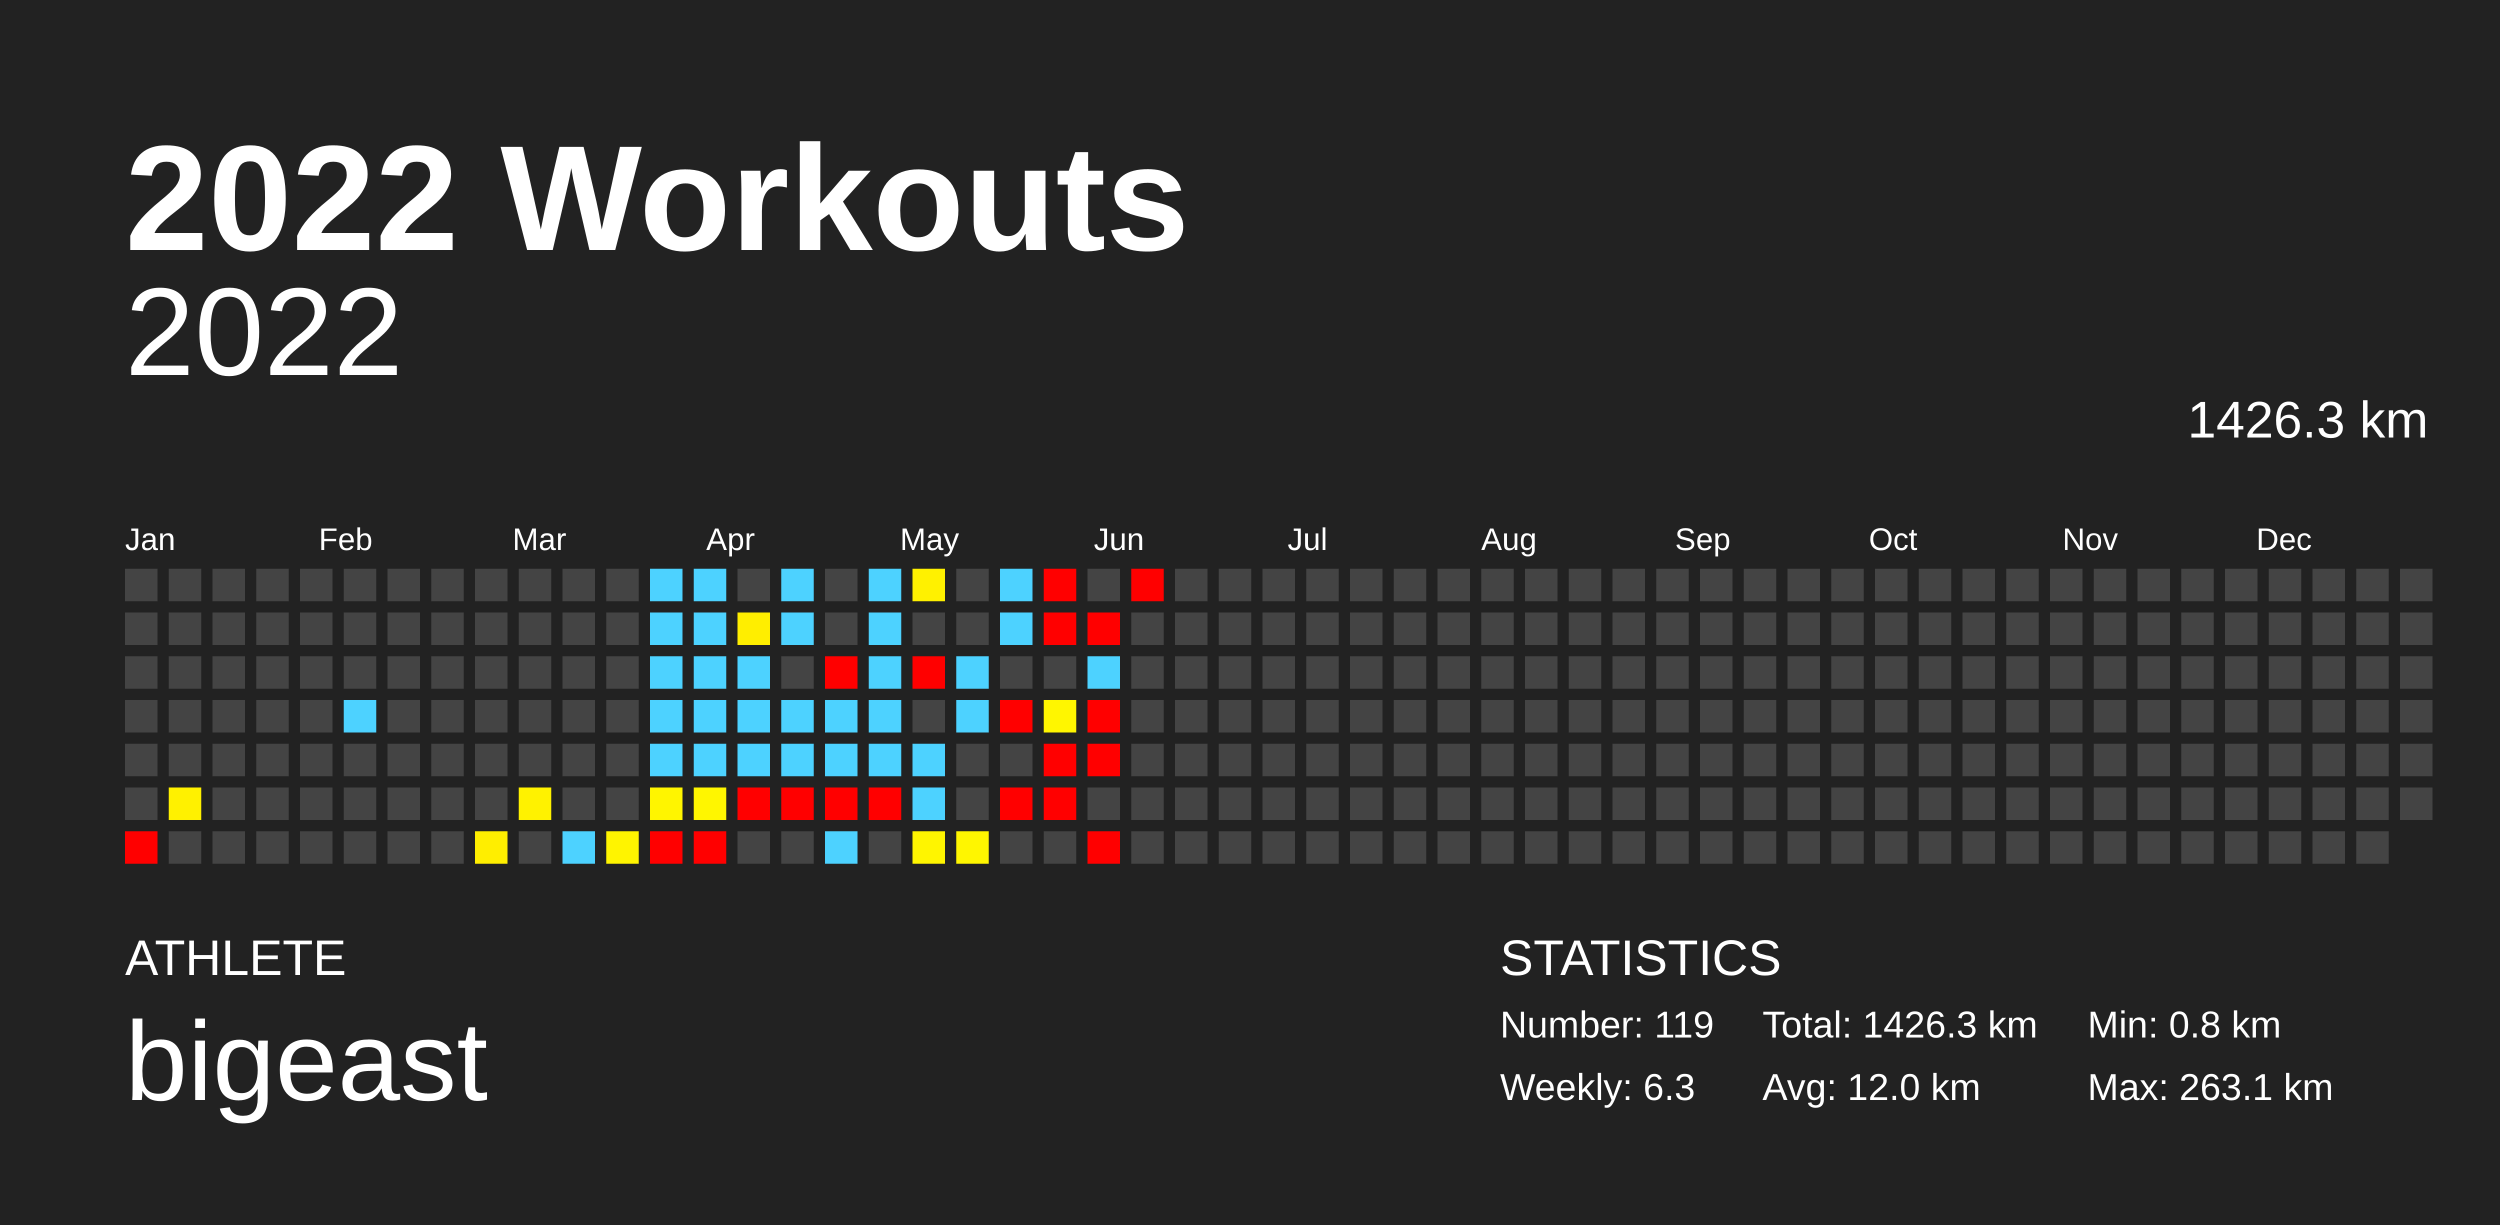
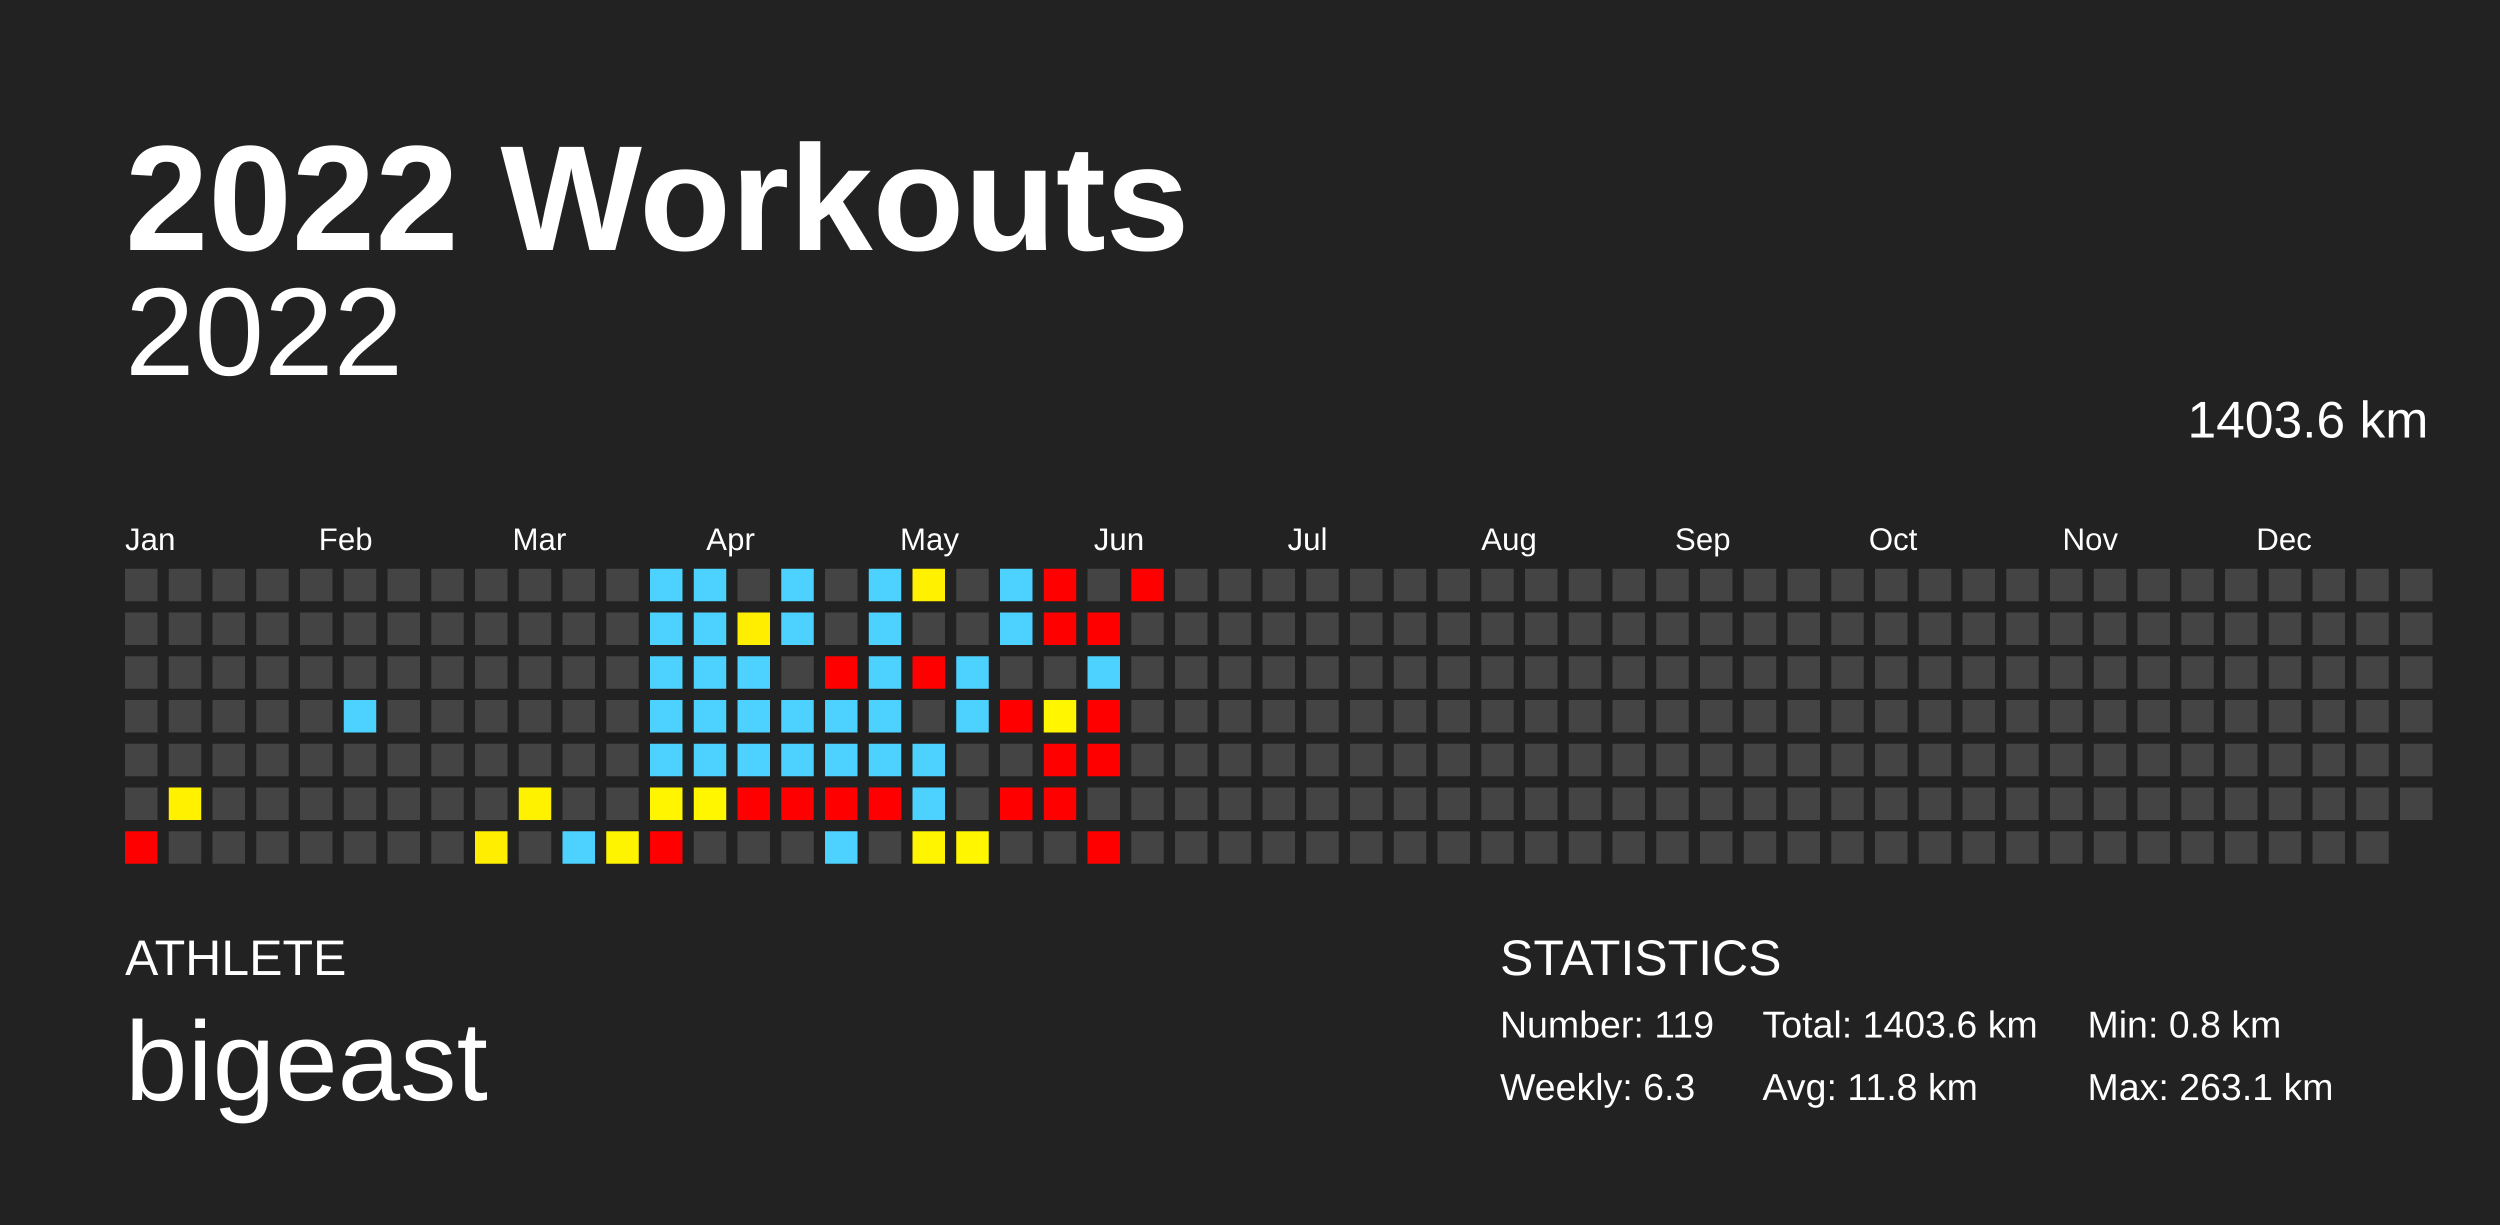
<svg xmlns="http://www.w3.org/2000/svg" baseProfile="full" height="98mm" version="1.1" viewBox="0,0,200,98" width="200mm">
  <defs />
  <rect fill="#222222" height="98" width="200" x="0" y="0" />
  <text fill="#FFFFFF" style="font-size:12px; font-family:Arial; font-weight:bold;" x="10" y="20">2022 Workouts</text>
  <text fill="#FFFFFF" style="font-size:4px; font-family:Arial" x="10" y="78">ATHLETE</text>
  <text fill="#FFFFFF" style="font-size:9px; font-family:Arial" x="10" y="88">bigeast</text>
  <text fill="#FFFFFF" style="font-size:4px; font-family:Arial" x="120" y="78">STATISTICS</text>
  <text fill="#FFFFFF" style="font-size:3px; font-family:Arial" x="120" y="83">Number: 119</text>
  <text fill="#FFFFFF" style="font-size:3px; font-family:Arial" x="120" y="88">Weekly: 6.3</text>
-   <text fill="#FFFFFF" style="font-size:3px; font-family:Arial" x="141" y="83">Total: 1426.3 km</text>
-   <text fill="#FFFFFF" style="font-size:3px; font-family:Arial" x="141" y="88">Avg: 12.0 km</text>
+   <text fill="#FFFFFF" style="font-size:3px; font-family:Arial" x="141" y="83">Total: 1403.6 km</text>
+   <text fill="#FFFFFF" style="font-size:3px; font-family:Arial" x="141" y="88">Avg: 11.8 km</text>
  <text fill="#FFFFFF" style="font-size:3px; font-family:Arial" x="167" y="83">Min: 0.8 km</text>
  <text fill="#FFFFFF" style="font-size:3px; font-family:Arial" x="167" y="88">Max: 263.1 km</text>
  <text alignment-baseline="hanging" fill="#FFFFFF" style="font-size:10.0px; font-family:Arial;" x="10" y="30">2022</text>
-   <text alignment-baseline="hanging" fill="#FFFFFF" style="font-size:4.125px; font-family:Arial;" x="175" y="35">1426.3 km</text>
+   <text alignment-baseline="hanging" fill="#FFFFFF" style="font-size:4.125px; font-family:Arial;" x="175" y="35">1403.6 km</text>
  <text fill="#FFFFFF" style="font-size:2.5px; font-family:Arial" x="10.0" y="44">Jan</text>
  <text fill="#FFFFFF" style="font-size:2.5px; font-family:Arial" x="25.5" y="44">Feb</text>
  <text fill="#FFFFFF" style="font-size:2.5px; font-family:Arial" x="41.0" y="44">Mar</text>
  <text fill="#FFFFFF" style="font-size:2.5px; font-family:Arial" x="56.5" y="44">Apr</text>
  <text fill="#FFFFFF" style="font-size:2.5px; font-family:Arial" x="72.0" y="44">May</text>
  <text fill="#FFFFFF" style="font-size:2.5px; font-family:Arial" x="87.5" y="44">Jun</text>
  <text fill="#FFFFFF" style="font-size:2.5px; font-family:Arial" x="103.0" y="44">Jul</text>
  <text fill="#FFFFFF" style="font-size:2.5px; font-family:Arial" x="118.5" y="44">Aug</text>
  <text fill="#FFFFFF" style="font-size:2.5px; font-family:Arial" x="134.0" y="44">Sep</text>
  <text fill="#FFFFFF" style="font-size:2.5px; font-family:Arial" x="149.5" y="44">Oct</text>
  <text fill="#FFFFFF" style="font-size:2.5px; font-family:Arial" x="165.0" y="44">Nov</text>
  <text fill="#FFFFFF" style="font-size:2.5px; font-family:Arial" x="180.5" y="44">Dec</text>
  <rect fill="#444444" height="2.6" width="2.6" x="10.0" y="45.5" />
  <rect fill="#444444" height="2.6" width="2.6" x="10.0" y="49.0" />
  <rect fill="#444444" height="2.6" width="2.6" x="10.0" y="52.5" />
  <rect fill="#444444" height="2.6" width="2.6" x="10.0" y="56.0" />
  <rect fill="#444444" height="2.6" width="2.6" x="10.0" y="59.5" />
  <rect fill="#444444" height="2.6" width="2.6" x="10.0" y="63.0" />
  <rect fill="red" height="2.6" width="2.6" x="10.0" y="66.5" />
  <rect fill="#444444" height="2.6" width="2.6" x="13.5" y="45.5" />
  <rect fill="#444444" height="2.6" width="2.6" x="13.5" y="49.0" />
  <rect fill="#444444" height="2.6" width="2.6" x="13.5" y="52.5" />
  <rect fill="#444444" height="2.6" width="2.6" x="13.5" y="56.0" />
  <rect fill="#444444" height="2.6" width="2.6" x="13.5" y="59.5" />
  <rect fill="#fff100" height="2.6" width="2.6" x="13.5" y="63.0" />
  <rect fill="#444444" height="2.6" width="2.6" x="13.5" y="66.5" />
  <rect fill="#444444" height="2.6" width="2.6" x="17.0" y="45.5" />
  <rect fill="#444444" height="2.6" width="2.6" x="17.0" y="49.0" />
  <rect fill="#444444" height="2.6" width="2.6" x="17.0" y="52.5" />
  <rect fill="#444444" height="2.6" width="2.6" x="17.0" y="56.0" />
  <rect fill="#444444" height="2.6" width="2.6" x="17.0" y="59.5" />
  <rect fill="#444444" height="2.6" width="2.6" x="17.0" y="63.0" />
  <rect fill="#444444" height="2.6" width="2.6" x="17.0" y="66.5" />
  <rect fill="#444444" height="2.6" width="2.6" x="20.5" y="45.5" />
  <rect fill="#444444" height="2.6" width="2.6" x="20.5" y="49.0" />
  <rect fill="#444444" height="2.6" width="2.6" x="20.5" y="52.5" />
  <rect fill="#444444" height="2.6" width="2.6" x="20.5" y="56.0" />
  <rect fill="#444444" height="2.6" width="2.6" x="20.5" y="59.5" />
  <rect fill="#444444" height="2.6" width="2.6" x="20.5" y="63.0" />
  <rect fill="#444444" height="2.6" width="2.6" x="20.5" y="66.5" />
  <rect fill="#444444" height="2.6" width="2.6" x="24.0" y="45.5" />
  <rect fill="#444444" height="2.6" width="2.6" x="24.0" y="49.0" />
  <rect fill="#444444" height="2.6" width="2.6" x="24.0" y="52.5" />
  <rect fill="#444444" height="2.6" width="2.6" x="24.0" y="56.0" />
  <rect fill="#444444" height="2.6" width="2.6" x="24.0" y="59.5" />
  <rect fill="#444444" height="2.6" width="2.6" x="24.0" y="63.0" />
  <rect fill="#444444" height="2.6" width="2.6" x="24.0" y="66.5" />
  <rect fill="#444444" height="2.6" width="2.6" x="27.5" y="45.5" />
  <rect fill="#444444" height="2.6" width="2.6" x="27.5" y="49.0" />
  <rect fill="#444444" height="2.6" width="2.6" x="27.5" y="52.5" />
  <rect fill="#4dd2ff" height="2.6" width="2.6" x="27.5" y="56.0" />
  <rect fill="#444444" height="2.6" width="2.6" x="27.5" y="59.5" />
  <rect fill="#444444" height="2.6" width="2.6" x="27.5" y="63.0" />
  <rect fill="#444444" height="2.6" width="2.6" x="27.5" y="66.5" />
  <rect fill="#444444" height="2.6" width="2.6" x="31.0" y="45.5" />
  <rect fill="#444444" height="2.6" width="2.6" x="31.0" y="49.0" />
  <rect fill="#444444" height="2.6" width="2.6" x="31.0" y="52.5" />
  <rect fill="#444444" height="2.6" width="2.6" x="31.0" y="56.0" />
  <rect fill="#444444" height="2.6" width="2.6" x="31.0" y="59.5" />
  <rect fill="#444444" height="2.6" width="2.6" x="31.0" y="63.0" />
  <rect fill="#444444" height="2.6" width="2.6" x="31.0" y="66.5" />
  <rect fill="#444444" height="2.6" width="2.6" x="34.5" y="45.5" />
  <rect fill="#444444" height="2.6" width="2.6" x="34.5" y="49.0" />
  <rect fill="#444444" height="2.6" width="2.6" x="34.5" y="52.5" />
  <rect fill="#444444" height="2.6" width="2.6" x="34.5" y="56.0" />
  <rect fill="#444444" height="2.6" width="2.6" x="34.5" y="59.5" />
  <rect fill="#444444" height="2.6" width="2.6" x="34.5" y="63.0" />
  <rect fill="#444444" height="2.6" width="2.6" x="34.5" y="66.5" />
  <rect fill="#444444" height="2.6" width="2.6" x="38.0" y="45.5" />
  <rect fill="#444444" height="2.6" width="2.6" x="38.0" y="49.0" />
  <rect fill="#444444" height="2.6" width="2.6" x="38.0" y="52.5" />
  <rect fill="#444444" height="2.6" width="2.6" x="38.0" y="56.0" />
  <rect fill="#444444" height="2.6" width="2.6" x="38.0" y="59.5" />
  <rect fill="#444444" height="2.6" width="2.6" x="38.0" y="63.0" />
  <rect fill="#ffee00" height="2.6" width="2.6" x="38.0" y="66.5" />
  <rect fill="#444444" height="2.6" width="2.6" x="41.5" y="45.5" />
  <rect fill="#444444" height="2.6" width="2.6" x="41.5" y="49.0" />
  <rect fill="#444444" height="2.6" width="2.6" x="41.5" y="52.5" />
  <rect fill="#444444" height="2.6" width="2.6" x="41.5" y="56.0" />
  <rect fill="#444444" height="2.6" width="2.6" x="41.5" y="59.5" />
  <rect fill="#fff200" height="2.6" width="2.6" x="41.5" y="63.0" />
  <rect fill="#444444" height="2.6" width="2.6" x="41.5" y="66.5" />
  <rect fill="#444444" height="2.6" width="2.6" x="45.0" y="45.5" />
  <rect fill="#444444" height="2.6" width="2.6" x="45.0" y="49.0" />
  <rect fill="#444444" height="2.6" width="2.6" x="45.0" y="52.5" />
  <rect fill="#444444" height="2.6" width="2.6" x="45.0" y="56.0" />
  <rect fill="#444444" height="2.6" width="2.6" x="45.0" y="59.5" />
  <rect fill="#444444" height="2.6" width="2.6" x="45.0" y="63.0" />
  <rect fill="#4dd2ff" height="2.6" width="2.6" x="45.0" y="66.5" />
  <rect fill="#444444" height="2.6" width="2.6" x="48.5" y="45.5" />
  <rect fill="#444444" height="2.6" width="2.6" x="48.5" y="49.0" />
  <rect fill="#444444" height="2.6" width="2.6" x="48.5" y="52.5" />
  <rect fill="#444444" height="2.6" width="2.6" x="48.5" y="56.0" />
  <rect fill="#444444" height="2.6" width="2.6" x="48.5" y="59.5" />
  <rect fill="#444444" height="2.6" width="2.6" x="48.5" y="63.0" />
  <rect fill="#fff400" height="2.6" width="2.6" x="48.5" y="66.5" />
  <rect fill="#4dd2ff" height="2.6" width="2.6" x="52.0" y="45.5" />
  <rect fill="#4dd2ff" height="2.6" width="2.6" x="52.0" y="49.0" />
  <rect fill="#4dd2ff" height="2.6" width="2.6" x="52.0" y="52.5" />
  <rect fill="#4dd2ff" height="2.6" width="2.6" x="52.0" y="56.0" />
  <rect fill="#4dd2ff" height="2.6" width="2.6" x="52.0" y="59.5" />
  <rect fill="#fff500" height="2.6" width="2.6" x="52.0" y="63.0" />
  <rect fill="red" height="2.6" width="2.6" x="52.0" y="66.5" />
  <rect fill="#4dd2ff" height="2.6" width="2.6" x="55.5" y="45.5" />
  <rect fill="#4dd2ff" height="2.6" width="2.6" x="55.5" y="49.0" />
  <rect fill="#4dd2ff" height="2.6" width="2.6" x="55.5" y="52.5" />
  <rect fill="#4dd2ff" height="2.6" width="2.6" x="55.5" y="56.0" />
  <rect fill="#4dd2ff" height="2.6" width="2.6" x="55.5" y="59.5" />
  <rect fill="#fff600" height="2.6" width="2.6" x="55.5" y="63.0" />
-   <rect fill="red" height="2.6" width="2.6" x="55.5" y="66.5" />
+   <rect fill="#444444" height="2.6" width="2.6" x="55.5" y="66.5" />
  <rect fill="#444444" height="2.6" width="2.6" x="59.0" y="45.5" />
  <rect fill="#ffee00" height="2.6" width="2.6" x="59.0" y="49.0" />
  <rect fill="#4dd2ff" height="2.6" width="2.6" x="59.0" y="52.5" />
  <rect fill="#4dd2ff" height="2.6" width="2.6" x="59.0" y="56.0" />
  <rect fill="#4dd2ff" height="2.6" width="2.6" x="59.0" y="59.5" />
  <rect fill="red" height="2.6" width="2.6" x="59.0" y="63.0" />
  <rect fill="#444444" height="2.6" width="2.6" x="59.0" y="66.5" />
  <rect fill="#4dd2ff" height="2.6" width="2.6" x="62.5" y="45.5" />
  <rect fill="#4dd2ff" height="2.6" width="2.6" x="62.5" y="49.0" />
  <rect fill="#444444" height="2.6" width="2.6" x="62.5" y="52.5" />
  <rect fill="#4dd2ff" height="2.6" width="2.6" x="62.5" y="56.0" />
  <rect fill="#4dd2ff" height="2.6" width="2.6" x="62.5" y="59.5" />
  <rect fill="red" height="2.6" width="2.6" x="62.5" y="63.0" />
  <rect fill="#444444" height="2.6" width="2.6" x="62.5" y="66.5" />
  <rect fill="#444444" height="2.6" width="2.6" x="66.0" y="45.5" />
  <rect fill="#444444" height="2.6" width="2.6" x="66.0" y="49.0" />
  <rect fill="red" height="2.6" width="2.6" x="66.0" y="52.5" />
  <rect fill="#4dd2ff" height="2.6" width="2.6" x="66.0" y="56.0" />
  <rect fill="#4dd2ff" height="2.6" width="2.6" x="66.0" y="59.5" />
  <rect fill="red" height="2.6" width="2.6" x="66.0" y="63.0" />
  <rect fill="#4dd2ff" height="2.6" width="2.6" x="66.0" y="66.5" />
  <rect fill="#4dd2ff" height="2.6" width="2.6" x="69.5" y="45.5" />
  <rect fill="#4dd2ff" height="2.6" width="2.6" x="69.5" y="49.0" />
  <rect fill="#4dd2ff" height="2.6" width="2.6" x="69.5" y="52.5" />
  <rect fill="#4dd2ff" height="2.6" width="2.6" x="69.5" y="56.0" />
  <rect fill="#4dd2ff" height="2.6" width="2.6" x="69.5" y="59.5" />
  <rect fill="red" height="2.6" width="2.6" x="69.5" y="63.0" />
  <rect fill="#444444" height="2.6" width="2.6" x="69.5" y="66.5" />
  <rect fill="#fff100" height="2.6" width="2.6" x="73.0" y="45.5" />
  <rect fill="#444444" height="2.6" width="2.6" x="73.0" y="49.0" />
  <rect fill="red" height="2.6" width="2.6" x="73.0" y="52.5" />
  <rect fill="#444444" height="2.6" width="2.6" x="73.0" y="56.0" />
  <rect fill="#4dd2ff" height="2.6" width="2.6" x="73.0" y="59.5" />
  <rect fill="#4dd2ff" height="2.6" width="2.6" x="73.0" y="63.0" />
  <rect fill="#fff500" height="2.6" width="2.6" x="73.0" y="66.5" />
  <rect fill="#444444" height="2.6" width="2.6" x="76.5" y="45.5" />
  <rect fill="#444444" height="2.6" width="2.6" x="76.5" y="49.0" />
  <rect fill="#4dd2ff" height="2.6" width="2.6" x="76.5" y="52.5" />
  <rect fill="#4dd2ff" height="2.6" width="2.6" x="76.5" y="56.0" />
  <rect fill="#444444" height="2.6" width="2.6" x="76.5" y="59.5" />
  <rect fill="#444444" height="2.6" width="2.6" x="76.5" y="63.0" />
  <rect fill="#fff600" height="2.6" width="2.6" x="76.5" y="66.5" />
  <rect fill="#4dd2ff" height="2.6" width="2.6" x="80.0" y="45.5" />
  <rect fill="#4dd2ff" height="2.6" width="2.6" x="80.0" y="49.0" />
  <rect fill="#444444" height="2.6" width="2.6" x="80.0" y="52.5" />
  <rect fill="red" height="2.6" width="2.6" x="80.0" y="56.0" />
  <rect fill="#444444" height="2.6" width="2.6" x="80.0" y="59.5" />
  <rect fill="red" height="2.6" width="2.6" x="80.0" y="63.0" />
  <rect fill="#444444" height="2.6" width="2.6" x="80.0" y="66.5" />
  <rect fill="red" height="2.6" width="2.6" x="83.5" y="45.5" />
  <rect fill="red" height="2.6" width="2.6" x="83.5" y="49.0" />
  <rect fill="#444444" height="2.6" width="2.6" x="83.5" y="52.5" />
  <rect fill="#fff600" height="2.6" width="2.6" x="83.5" y="56.0" />
  <rect fill="red" height="2.6" width="2.6" x="83.5" y="59.5" />
  <rect fill="red" height="2.6" width="2.6" x="83.5" y="63.0" />
  <rect fill="#444444" height="2.6" width="2.6" x="83.5" y="66.5" />
  <rect fill="#444444" height="2.6" width="2.6" x="87.0" y="45.5" />
  <rect fill="red" height="2.6" width="2.6" x="87.0" y="49.0" />
  <rect fill="#4dd2ff" height="2.6" width="2.6" x="87.0" y="52.5" />
  <rect fill="red" height="2.6" width="2.6" x="87.0" y="56.0" />
  <rect fill="red" height="2.6" width="2.6" x="87.0" y="59.5" />
  <rect fill="#444444" height="2.6" width="2.6" x="87.0" y="63.0" />
  <rect fill="red" height="2.6" width="2.6" x="87.0" y="66.5" />
  <rect fill="red" height="2.6" width="2.6" x="90.5" y="45.5" />
  <rect fill="#444444" height="2.6" width="2.6" x="90.5" y="49.0" />
  <rect fill="#444444" height="2.6" width="2.6" x="90.5" y="52.5" />
  <rect fill="#444444" height="2.6" width="2.6" x="90.5" y="56.0" />
  <rect fill="#444444" height="2.6" width="2.6" x="90.5" y="59.5" />
  <rect fill="#444444" height="2.6" width="2.6" x="90.5" y="63.0" />
  <rect fill="#444444" height="2.6" width="2.6" x="90.5" y="66.5" />
  <rect fill="#444444" height="2.6" width="2.6" x="94.0" y="45.5" />
  <rect fill="#444444" height="2.6" width="2.6" x="94.0" y="49.0" />
  <rect fill="#444444" height="2.6" width="2.6" x="94.0" y="52.5" />
  <rect fill="#444444" height="2.6" width="2.6" x="94.0" y="56.0" />
  <rect fill="#444444" height="2.6" width="2.6" x="94.0" y="59.5" />
  <rect fill="#444444" height="2.6" width="2.6" x="94.0" y="63.0" />
  <rect fill="#444444" height="2.6" width="2.6" x="94.0" y="66.5" />
  <rect fill="#444444" height="2.6" width="2.6" x="97.5" y="45.5" />
  <rect fill="#444444" height="2.6" width="2.6" x="97.5" y="49.0" />
  <rect fill="#444444" height="2.6" width="2.6" x="97.5" y="52.5" />
  <rect fill="#444444" height="2.6" width="2.6" x="97.5" y="56.0" />
  <rect fill="#444444" height="2.6" width="2.6" x="97.5" y="59.5" />
  <rect fill="#444444" height="2.6" width="2.6" x="97.5" y="63.0" />
  <rect fill="#444444" height="2.6" width="2.6" x="97.5" y="66.5" />
  <rect fill="#444444" height="2.6" width="2.6" x="101.0" y="45.5" />
  <rect fill="#444444" height="2.6" width="2.6" x="101.0" y="49.0" />
  <rect fill="#444444" height="2.6" width="2.6" x="101.0" y="52.5" />
  <rect fill="#444444" height="2.6" width="2.6" x="101.0" y="56.0" />
  <rect fill="#444444" height="2.6" width="2.6" x="101.0" y="59.5" />
  <rect fill="#444444" height="2.6" width="2.6" x="101.0" y="63.0" />
  <rect fill="#444444" height="2.6" width="2.6" x="101.0" y="66.5" />
  <rect fill="#444444" height="2.6" width="2.6" x="104.5" y="45.5" />
  <rect fill="#444444" height="2.6" width="2.6" x="104.5" y="49.0" />
  <rect fill="#444444" height="2.6" width="2.6" x="104.5" y="52.5" />
  <rect fill="#444444" height="2.6" width="2.6" x="104.5" y="56.0" />
  <rect fill="#444444" height="2.6" width="2.6" x="104.5" y="59.5" />
  <rect fill="#444444" height="2.6" width="2.6" x="104.5" y="63.0" />
  <rect fill="#444444" height="2.6" width="2.6" x="104.5" y="66.5" />
  <rect fill="#444444" height="2.6" width="2.6" x="108.0" y="45.5" />
  <rect fill="#444444" height="2.6" width="2.6" x="108.0" y="49.0" />
  <rect fill="#444444" height="2.6" width="2.6" x="108.0" y="52.5" />
  <rect fill="#444444" height="2.6" width="2.6" x="108.0" y="56.0" />
  <rect fill="#444444" height="2.6" width="2.6" x="108.0" y="59.5" />
  <rect fill="#444444" height="2.6" width="2.6" x="108.0" y="63.0" />
  <rect fill="#444444" height="2.6" width="2.6" x="108.0" y="66.5" />
  <rect fill="#444444" height="2.6" width="2.6" x="111.5" y="45.5" />
  <rect fill="#444444" height="2.6" width="2.6" x="111.5" y="49.0" />
  <rect fill="#444444" height="2.6" width="2.6" x="111.5" y="52.5" />
  <rect fill="#444444" height="2.6" width="2.6" x="111.5" y="56.0" />
  <rect fill="#444444" height="2.6" width="2.6" x="111.5" y="59.5" />
  <rect fill="#444444" height="2.6" width="2.6" x="111.5" y="63.0" />
  <rect fill="#444444" height="2.6" width="2.6" x="111.5" y="66.5" />
  <rect fill="#444444" height="2.6" width="2.6" x="115.0" y="45.5" />
  <rect fill="#444444" height="2.6" width="2.6" x="115.0" y="49.0" />
  <rect fill="#444444" height="2.6" width="2.6" x="115.0" y="52.5" />
  <rect fill="#444444" height="2.6" width="2.6" x="115.0" y="56.0" />
  <rect fill="#444444" height="2.6" width="2.6" x="115.0" y="59.5" />
  <rect fill="#444444" height="2.6" width="2.6" x="115.0" y="63.0" />
  <rect fill="#444444" height="2.6" width="2.6" x="115.0" y="66.5" />
  <rect fill="#444444" height="2.6" width="2.6" x="118.5" y="45.5" />
  <rect fill="#444444" height="2.6" width="2.6" x="118.5" y="49.0" />
  <rect fill="#444444" height="2.6" width="2.6" x="118.5" y="52.5" />
  <rect fill="#444444" height="2.6" width="2.6" x="118.5" y="56.0" />
  <rect fill="#444444" height="2.6" width="2.6" x="118.5" y="59.5" />
  <rect fill="#444444" height="2.6" width="2.6" x="118.5" y="63.0" />
  <rect fill="#444444" height="2.6" width="2.6" x="118.5" y="66.5" />
  <rect fill="#444444" height="2.6" width="2.6" x="122.0" y="45.5" />
  <rect fill="#444444" height="2.6" width="2.6" x="122.0" y="49.0" />
  <rect fill="#444444" height="2.6" width="2.6" x="122.0" y="52.5" />
  <rect fill="#444444" height="2.6" width="2.6" x="122.0" y="56.0" />
  <rect fill="#444444" height="2.6" width="2.6" x="122.0" y="59.5" />
  <rect fill="#444444" height="2.6" width="2.6" x="122.0" y="63.0" />
  <rect fill="#444444" height="2.6" width="2.6" x="122.0" y="66.5" />
  <rect fill="#444444" height="2.6" width="2.6" x="125.5" y="45.5" />
  <rect fill="#444444" height="2.6" width="2.6" x="125.5" y="49.0" />
  <rect fill="#444444" height="2.6" width="2.6" x="125.5" y="52.5" />
  <rect fill="#444444" height="2.6" width="2.6" x="125.5" y="56.0" />
  <rect fill="#444444" height="2.6" width="2.6" x="125.5" y="59.5" />
  <rect fill="#444444" height="2.6" width="2.6" x="125.5" y="63.0" />
  <rect fill="#444444" height="2.6" width="2.6" x="125.5" y="66.5" />
  <rect fill="#444444" height="2.6" width="2.6" x="129.0" y="45.5" />
  <rect fill="#444444" height="2.6" width="2.6" x="129.0" y="49.0" />
  <rect fill="#444444" height="2.6" width="2.6" x="129.0" y="52.5" />
  <rect fill="#444444" height="2.6" width="2.6" x="129.0" y="56.0" />
  <rect fill="#444444" height="2.6" width="2.6" x="129.0" y="59.5" />
  <rect fill="#444444" height="2.6" width="2.6" x="129.0" y="63.0" />
  <rect fill="#444444" height="2.6" width="2.6" x="129.0" y="66.5" />
  <rect fill="#444444" height="2.6" width="2.6" x="132.5" y="45.5" />
  <rect fill="#444444" height="2.6" width="2.6" x="132.5" y="49.0" />
  <rect fill="#444444" height="2.6" width="2.6" x="132.5" y="52.5" />
  <rect fill="#444444" height="2.6" width="2.6" x="132.5" y="56.0" />
  <rect fill="#444444" height="2.6" width="2.6" x="132.5" y="59.5" />
  <rect fill="#444444" height="2.6" width="2.6" x="132.5" y="63.0" />
  <rect fill="#444444" height="2.6" width="2.6" x="132.5" y="66.5" />
  <rect fill="#444444" height="2.6" width="2.6" x="136.0" y="45.5" />
  <rect fill="#444444" height="2.6" width="2.6" x="136.0" y="49.0" />
  <rect fill="#444444" height="2.6" width="2.6" x="136.0" y="52.5" />
  <rect fill="#444444" height="2.6" width="2.6" x="136.0" y="56.0" />
  <rect fill="#444444" height="2.6" width="2.6" x="136.0" y="59.5" />
  <rect fill="#444444" height="2.6" width="2.6" x="136.0" y="63.0" />
  <rect fill="#444444" height="2.6" width="2.6" x="136.0" y="66.5" />
  <rect fill="#444444" height="2.6" width="2.6" x="139.5" y="45.5" />
  <rect fill="#444444" height="2.6" width="2.6" x="139.5" y="49.0" />
  <rect fill="#444444" height="2.6" width="2.6" x="139.5" y="52.5" />
  <rect fill="#444444" height="2.6" width="2.6" x="139.5" y="56.0" />
  <rect fill="#444444" height="2.6" width="2.6" x="139.5" y="59.5" />
  <rect fill="#444444" height="2.6" width="2.6" x="139.5" y="63.0" />
  <rect fill="#444444" height="2.6" width="2.6" x="139.5" y="66.5" />
  <rect fill="#444444" height="2.6" width="2.6" x="143.0" y="45.5" />
  <rect fill="#444444" height="2.6" width="2.6" x="143.0" y="49.0" />
  <rect fill="#444444" height="2.6" width="2.6" x="143.0" y="52.5" />
  <rect fill="#444444" height="2.6" width="2.6" x="143.0" y="56.0" />
  <rect fill="#444444" height="2.6" width="2.6" x="143.0" y="59.5" />
  <rect fill="#444444" height="2.6" width="2.6" x="143.0" y="63.0" />
  <rect fill="#444444" height="2.6" width="2.6" x="143.0" y="66.5" />
  <rect fill="#444444" height="2.6" width="2.6" x="146.5" y="45.5" />
  <rect fill="#444444" height="2.6" width="2.6" x="146.5" y="49.0" />
  <rect fill="#444444" height="2.6" width="2.6" x="146.5" y="52.5" />
  <rect fill="#444444" height="2.6" width="2.6" x="146.5" y="56.0" />
  <rect fill="#444444" height="2.6" width="2.6" x="146.5" y="59.5" />
  <rect fill="#444444" height="2.6" width="2.6" x="146.5" y="63.0" />
  <rect fill="#444444" height="2.6" width="2.6" x="146.5" y="66.5" />
  <rect fill="#444444" height="2.6" width="2.6" x="150.0" y="45.5" />
  <rect fill="#444444" height="2.6" width="2.6" x="150.0" y="49.0" />
  <rect fill="#444444" height="2.6" width="2.6" x="150.0" y="52.5" />
  <rect fill="#444444" height="2.6" width="2.6" x="150.0" y="56.0" />
  <rect fill="#444444" height="2.6" width="2.6" x="150.0" y="59.5" />
  <rect fill="#444444" height="2.6" width="2.6" x="150.0" y="63.0" />
  <rect fill="#444444" height="2.6" width="2.6" x="150.0" y="66.5" />
  <rect fill="#444444" height="2.6" width="2.6" x="153.5" y="45.5" />
  <rect fill="#444444" height="2.6" width="2.6" x="153.5" y="49.0" />
  <rect fill="#444444" height="2.6" width="2.6" x="153.5" y="52.5" />
  <rect fill="#444444" height="2.6" width="2.6" x="153.5" y="56.0" />
  <rect fill="#444444" height="2.6" width="2.6" x="153.5" y="59.5" />
  <rect fill="#444444" height="2.6" width="2.6" x="153.5" y="63.0" />
  <rect fill="#444444" height="2.6" width="2.6" x="153.5" y="66.5" />
  <rect fill="#444444" height="2.6" width="2.6" x="157.0" y="45.5" />
  <rect fill="#444444" height="2.6" width="2.6" x="157.0" y="49.0" />
  <rect fill="#444444" height="2.6" width="2.6" x="157.0" y="52.5" />
  <rect fill="#444444" height="2.6" width="2.6" x="157.0" y="56.0" />
  <rect fill="#444444" height="2.6" width="2.6" x="157.0" y="59.5" />
  <rect fill="#444444" height="2.6" width="2.6" x="157.0" y="63.0" />
  <rect fill="#444444" height="2.6" width="2.6" x="157.0" y="66.5" />
  <rect fill="#444444" height="2.6" width="2.6" x="160.5" y="45.5" />
  <rect fill="#444444" height="2.6" width="2.6" x="160.5" y="49.0" />
  <rect fill="#444444" height="2.6" width="2.6" x="160.5" y="52.5" />
  <rect fill="#444444" height="2.6" width="2.6" x="160.5" y="56.0" />
  <rect fill="#444444" height="2.6" width="2.6" x="160.5" y="59.5" />
  <rect fill="#444444" height="2.6" width="2.6" x="160.5" y="63.0" />
  <rect fill="#444444" height="2.6" width="2.6" x="160.5" y="66.5" />
  <rect fill="#444444" height="2.6" width="2.6" x="164.0" y="45.5" />
  <rect fill="#444444" height="2.6" width="2.6" x="164.0" y="49.0" />
  <rect fill="#444444" height="2.6" width="2.6" x="164.0" y="52.5" />
  <rect fill="#444444" height="2.6" width="2.6" x="164.0" y="56.0" />
  <rect fill="#444444" height="2.6" width="2.6" x="164.0" y="59.5" />
  <rect fill="#444444" height="2.6" width="2.6" x="164.0" y="63.0" />
  <rect fill="#444444" height="2.6" width="2.6" x="164.0" y="66.5" />
  <rect fill="#444444" height="2.6" width="2.6" x="167.5" y="45.5" />
  <rect fill="#444444" height="2.6" width="2.6" x="167.5" y="49.0" />
  <rect fill="#444444" height="2.6" width="2.6" x="167.5" y="52.5" />
  <rect fill="#444444" height="2.6" width="2.6" x="167.5" y="56.0" />
  <rect fill="#444444" height="2.6" width="2.6" x="167.5" y="59.5" />
  <rect fill="#444444" height="2.6" width="2.6" x="167.5" y="63.0" />
  <rect fill="#444444" height="2.6" width="2.6" x="167.5" y="66.5" />
  <rect fill="#444444" height="2.6" width="2.6" x="171.0" y="45.5" />
  <rect fill="#444444" height="2.6" width="2.6" x="171.0" y="49.0" />
  <rect fill="#444444" height="2.6" width="2.6" x="171.0" y="52.5" />
  <rect fill="#444444" height="2.6" width="2.6" x="171.0" y="56.0" />
  <rect fill="#444444" height="2.6" width="2.6" x="171.0" y="59.5" />
  <rect fill="#444444" height="2.6" width="2.6" x="171.0" y="63.0" />
  <rect fill="#444444" height="2.6" width="2.6" x="171.0" y="66.5" />
  <rect fill="#444444" height="2.6" width="2.6" x="174.5" y="45.5" />
  <rect fill="#444444" height="2.6" width="2.6" x="174.5" y="49.0" />
  <rect fill="#444444" height="2.6" width="2.6" x="174.5" y="52.5" />
  <rect fill="#444444" height="2.6" width="2.6" x="174.5" y="56.0" />
  <rect fill="#444444" height="2.6" width="2.6" x="174.5" y="59.5" />
  <rect fill="#444444" height="2.6" width="2.6" x="174.5" y="63.0" />
  <rect fill="#444444" height="2.6" width="2.6" x="174.5" y="66.5" />
  <rect fill="#444444" height="2.6" width="2.6" x="178.0" y="45.5" />
  <rect fill="#444444" height="2.6" width="2.6" x="178.0" y="49.0" />
  <rect fill="#444444" height="2.6" width="2.6" x="178.0" y="52.5" />
  <rect fill="#444444" height="2.6" width="2.6" x="178.0" y="56.0" />
  <rect fill="#444444" height="2.6" width="2.6" x="178.0" y="59.5" />
  <rect fill="#444444" height="2.6" width="2.6" x="178.0" y="63.0" />
  <rect fill="#444444" height="2.6" width="2.6" x="178.0" y="66.5" />
  <rect fill="#444444" height="2.6" width="2.6" x="181.5" y="45.5" />
  <rect fill="#444444" height="2.6" width="2.6" x="181.5" y="49.0" />
  <rect fill="#444444" height="2.6" width="2.6" x="181.5" y="52.5" />
  <rect fill="#444444" height="2.6" width="2.6" x="181.5" y="56.0" />
  <rect fill="#444444" height="2.6" width="2.6" x="181.5" y="59.5" />
  <rect fill="#444444" height="2.6" width="2.6" x="181.5" y="63.0" />
  <rect fill="#444444" height="2.6" width="2.6" x="181.5" y="66.5" />
  <rect fill="#444444" height="2.6" width="2.6" x="185.0" y="45.5" />
  <rect fill="#444444" height="2.6" width="2.6" x="185.0" y="49.0" />
  <rect fill="#444444" height="2.6" width="2.6" x="185.0" y="52.5" />
  <rect fill="#444444" height="2.6" width="2.6" x="185.0" y="56.0" />
  <rect fill="#444444" height="2.6" width="2.6" x="185.0" y="59.5" />
  <rect fill="#444444" height="2.6" width="2.6" x="185.0" y="63.0" />
  <rect fill="#444444" height="2.6" width="2.6" x="185.0" y="66.5" />
  <rect fill="#444444" height="2.6" width="2.6" x="188.5" y="45.5" />
  <rect fill="#444444" height="2.6" width="2.6" x="188.5" y="49.0" />
  <rect fill="#444444" height="2.6" width="2.6" x="188.5" y="52.5" />
  <rect fill="#444444" height="2.6" width="2.6" x="188.5" y="56.0" />
  <rect fill="#444444" height="2.6" width="2.6" x="188.5" y="59.5" />
  <rect fill="#444444" height="2.6" width="2.6" x="188.5" y="63.0" />
  <rect fill="#444444" height="2.6" width="2.6" x="188.5" y="66.5" />
  <rect fill="#444444" height="2.6" width="2.6" x="192.0" y="45.5" />
  <rect fill="#444444" height="2.6" width="2.6" x="192.0" y="49.0" />
  <rect fill="#444444" height="2.6" width="2.6" x="192.0" y="52.5" />
  <rect fill="#444444" height="2.6" width="2.6" x="192.0" y="56.0" />
  <rect fill="#444444" height="2.6" width="2.6" x="192.0" y="59.5" />
  <rect fill="#444444" height="2.6" width="2.6" x="192.0" y="63.0" />
</svg>
